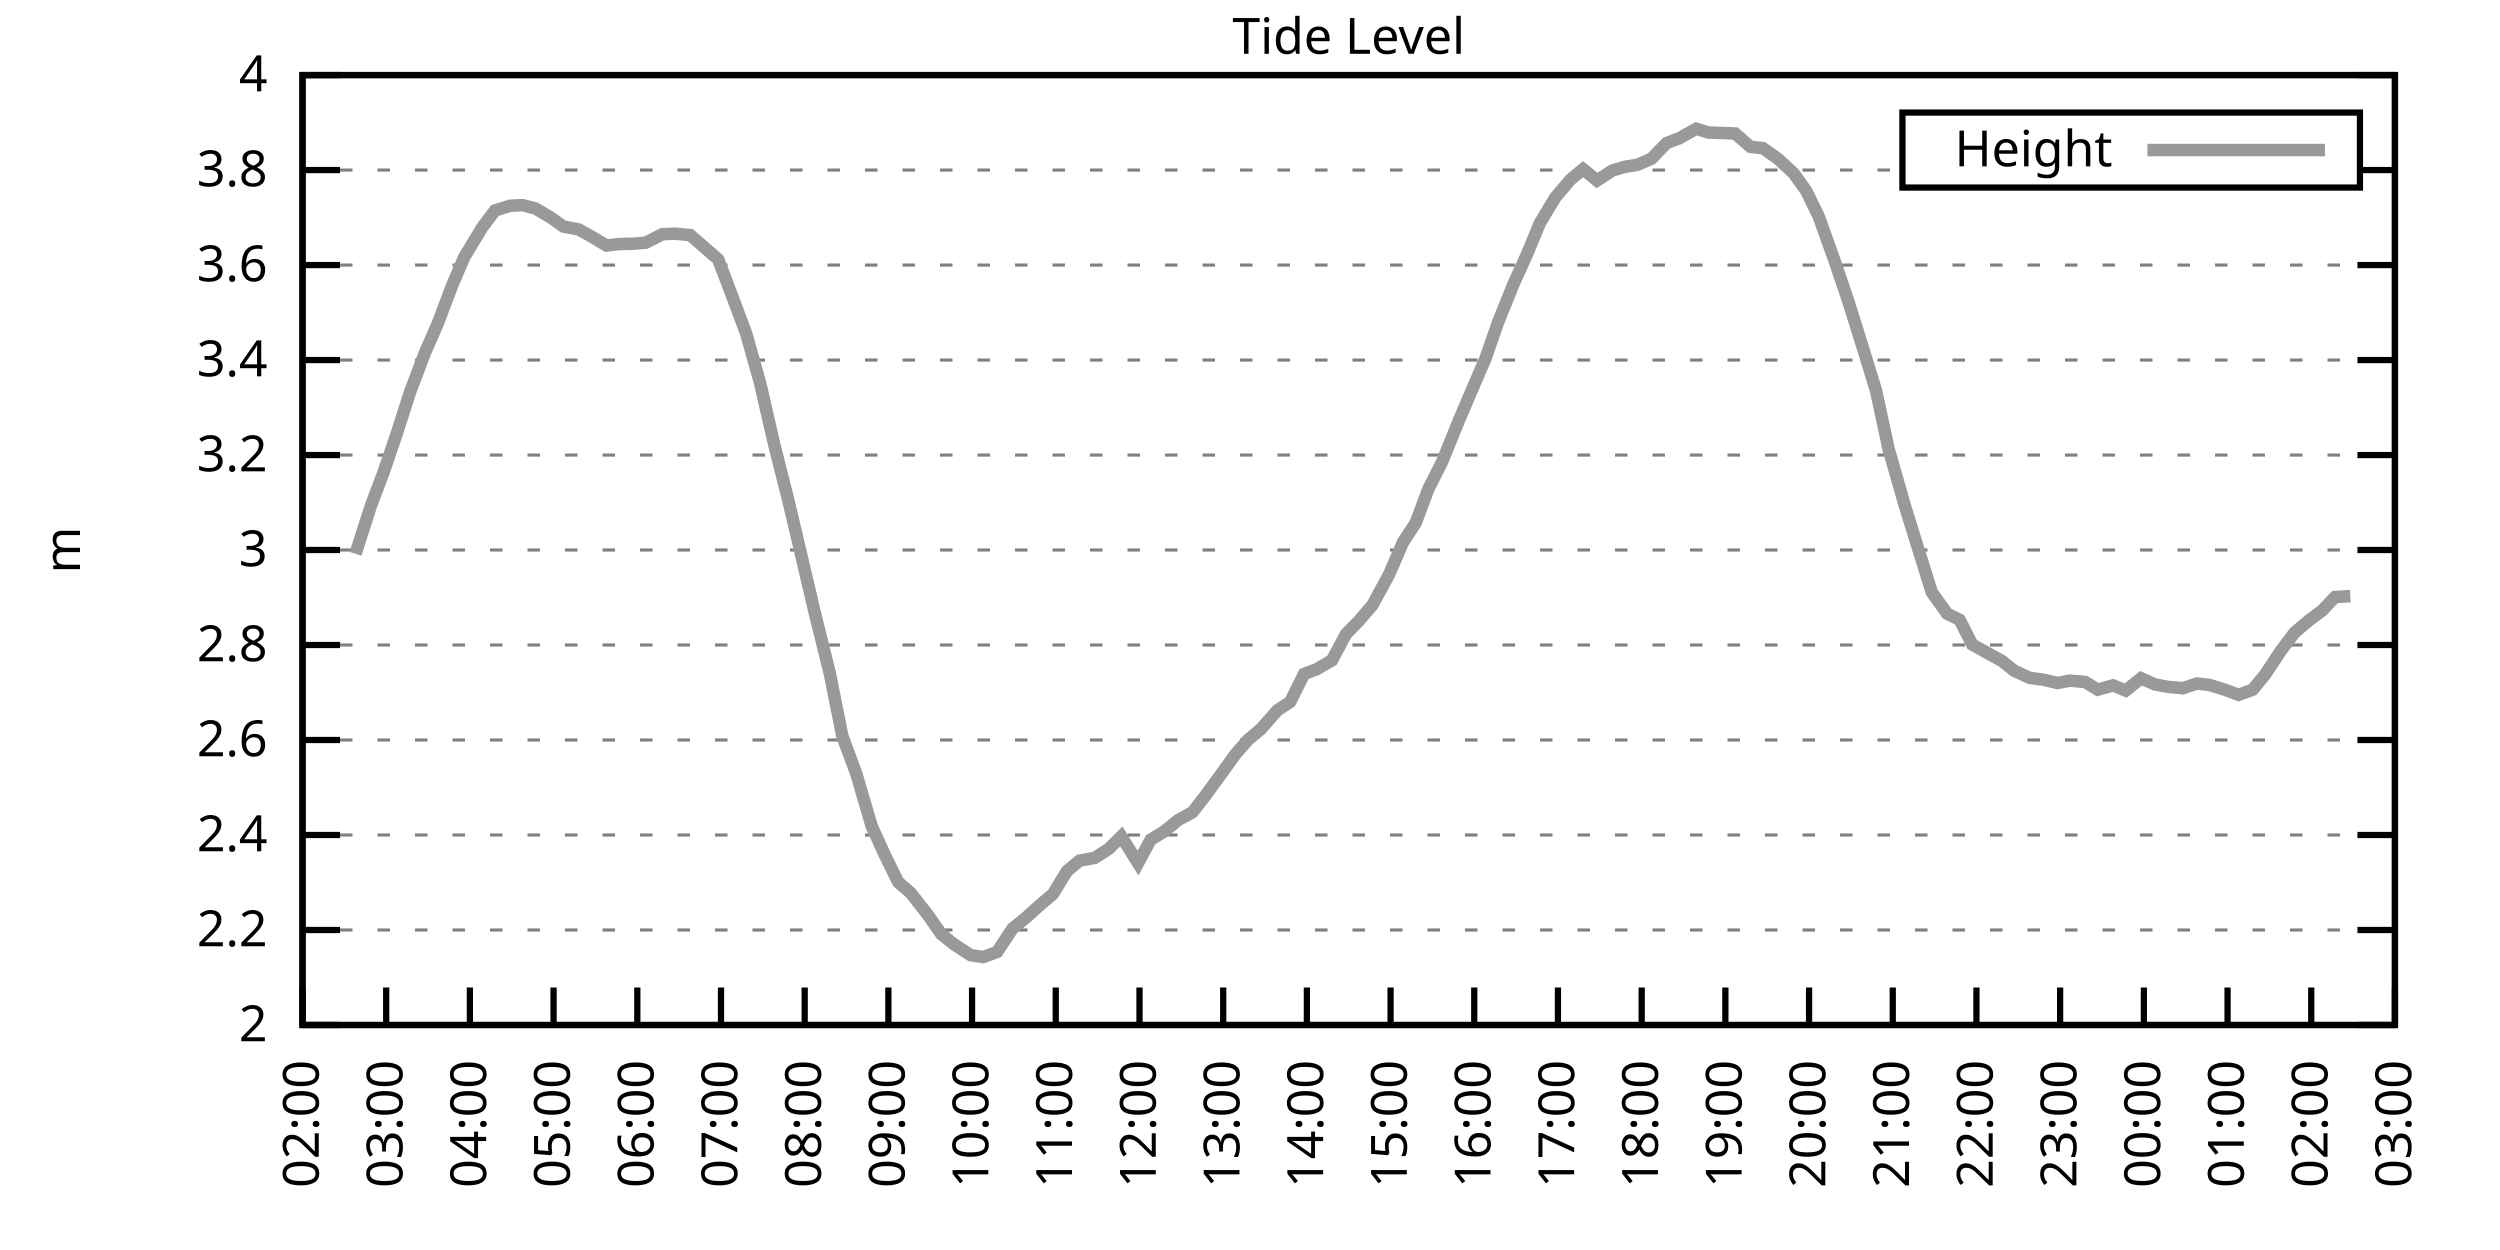
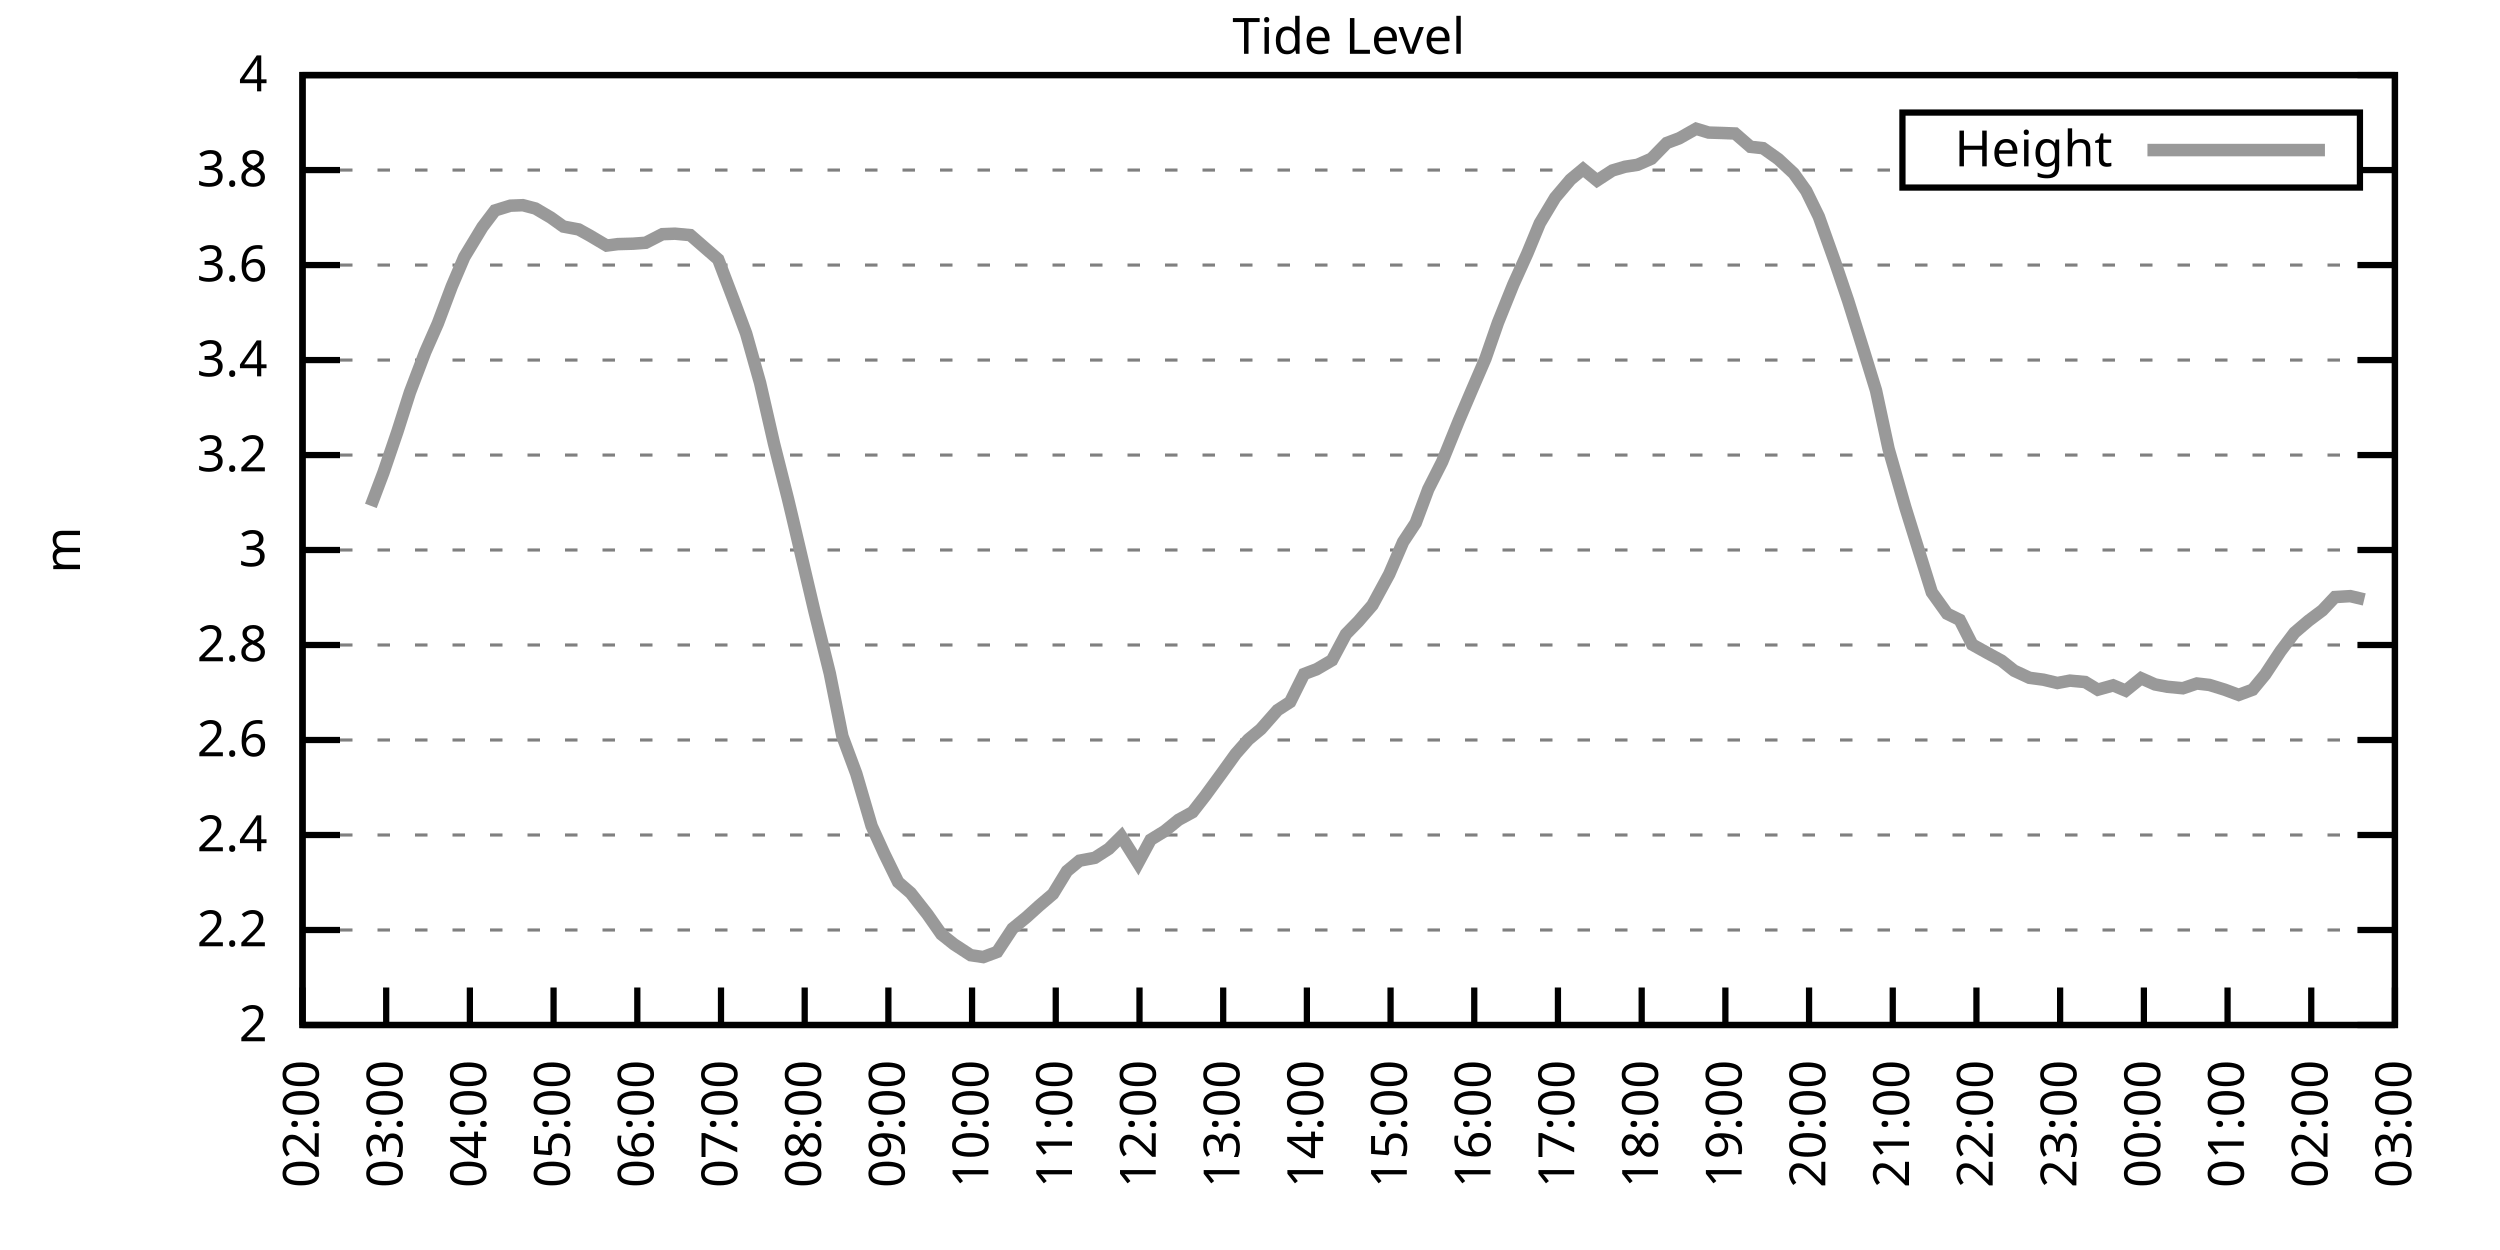
<svg xmlns="http://www.w3.org/2000/svg" xmlns:xlink="http://www.w3.org/1999/xlink" width="400" height="200" viewBox="0 0 400 200">
  <g id="gnuplot_canvas">
    <rect x="0" y="0" width="400" height="200" fill="none" />
    <defs>
      <circle id="gpDot" r="0.5" stroke-width="0.5" stroke="currentColor" />
      <path id="gpPt0" stroke-width="0.333" stroke="currentColor" d="M-1,0 h2 M0,-1 v2" />
      <path id="gpPt1" stroke-width="0.333" stroke="currentColor" d="M-1,-1 L1,1 M1,-1 L-1,1" />
      <path id="gpPt2" stroke-width="0.333" stroke="currentColor" d="M-1,0 L1,0 M0,-1 L0,1 M-1,-1 L1,1 M-1,1 L1,-1" />
      <rect id="gpPt3" stroke-width="0.333" stroke="currentColor" x="-1" y="-1" width="2" height="2" />
      <rect id="gpPt4" stroke-width="0.333" stroke="currentColor" fill="currentColor" x="-1" y="-1" width="2" height="2" />
      <circle id="gpPt5" stroke-width="0.333" stroke="currentColor" cx="0" cy="0" r="1" />
      <use xlink:href="#gpPt5" id="gpPt6" fill="currentColor" stroke="none" />
      <path id="gpPt7" stroke-width="0.333" stroke="currentColor" d="M0,-1.33 L-1.33,0.67 L1.33,0.67 z" />
      <use xlink:href="#gpPt7" id="gpPt8" fill="currentColor" stroke="none" />
      <use xlink:href="#gpPt7" id="gpPt9" stroke="currentColor" transform="rotate(180)" />
      <use xlink:href="#gpPt9" id="gpPt10" fill="currentColor" stroke="none" />
      <use xlink:href="#gpPt3" id="gpPt11" stroke="currentColor" transform="rotate(45)" />
      <use xlink:href="#gpPt11" id="gpPt12" fill="currentColor" stroke="none" />
      <path id="gpPt13" stroke-width="0.333" stroke="currentColor" d="M0,1.330 L1.265,0.411 L0.782,-1.067 L-0.782,-1.076 L-1.265,0.411 z" />
      <use xlink:href="#gpPt13" id="gpPt14" fill="currentColor" stroke="none" />
      <filter id="textbox" filterUnits="objectBoundingBox" x="0" y="0" height="1" width="1">
        <feFlood flood-color="white" flood-opacity="1" result="bgnd" />
        <feComposite in="SourceGraphic" in2="bgnd" operator="atop" />
      </filter>
      <filter id="greybox" filterUnits="objectBoundingBox" x="0" y="0" height="1" width="1">
        <feFlood flood-color="lightgrey" flood-opacity="1" result="grey" />
        <feComposite in="SourceGraphic" in2="grey" operator="atop" />
      </filter>
    </defs>
    <g fill="none" color="white" stroke="currentColor" stroke-width="1.00" stroke-linecap="butt" stroke-linejoin="miter">
</g>
    <g fill="none" color="black" stroke="currentColor" stroke-width="1.00" stroke-linecap="butt" stroke-linejoin="miter">
      <g stroke="none" shape-rendering="crispEdges">
        <polygon fill="rgb(255, 255, 255)" points="48.40,164.00 383.18,164.00 383.18,12.02 48.40,12.02 " />
      </g>
    </g>
    <g fill="none" color="black" stroke="currentColor" stroke-width="1.00" stroke-linecap="butt" stroke-linejoin="miter">
</g>
    <g fill="none" color="black" stroke="black" stroke-width="0.50" stroke-linecap="butt" stroke-linejoin="miter">
</g>
    <g fill="none" color="gray" stroke="currentColor" stroke-width="0.50" stroke-linecap="butt" stroke-linejoin="miter">
      <path stroke="gray" stroke-dasharray="2,4" class="gridline" d="M48.40,164.00 L383.19,164.00  " />
    </g>
    <g fill="none" color="gray" stroke="gray" stroke-width="1.00" stroke-linecap="butt" stroke-linejoin="miter">
</g>
    <g fill="none" color="black" stroke="currentColor" stroke-width="1.00" stroke-linecap="butt" stroke-linejoin="miter">
      <path stroke="black" d="M48.40,164.00 L54.40,164.00 M383.19,164.00 L377.19,164.00  " />
      <g transform="translate(42.80,166.60)" stroke="none" fill="black" font-family="Sans" font-size="8.00" text-anchor="end">
        <text>
          <tspan font-family="Sans"> 2</tspan>
        </text>
      </g>
    </g>
    <g fill="none" color="black" stroke="currentColor" stroke-width="1.00" stroke-linecap="butt" stroke-linejoin="miter">
</g>
    <g fill="none" color="black" stroke="black" stroke-width="0.50" stroke-linecap="butt" stroke-linejoin="miter">
</g>
    <g fill="none" color="gray" stroke="currentColor" stroke-width="0.50" stroke-linecap="butt" stroke-linejoin="miter">
      <path stroke="gray" stroke-dasharray="2,4" class="gridline" d="M48.40,148.80 L383.19,148.80  " />
    </g>
    <g fill="none" color="gray" stroke="gray" stroke-width="1.00" stroke-linecap="butt" stroke-linejoin="miter">
</g>
    <g fill="none" color="black" stroke="currentColor" stroke-width="1.00" stroke-linecap="butt" stroke-linejoin="miter">
      <path stroke="black" d="M48.40,148.80 L54.40,148.80 M383.19,148.80 L377.19,148.80  " />
      <g transform="translate(42.80,151.40)" stroke="none" fill="black" font-family="Sans" font-size="8.00" text-anchor="end">
        <text>
          <tspan font-family="Sans"> 2.2</tspan>
        </text>
      </g>
    </g>
    <g fill="none" color="black" stroke="currentColor" stroke-width="1.00" stroke-linecap="butt" stroke-linejoin="miter">
</g>
    <g fill="none" color="black" stroke="black" stroke-width="0.50" stroke-linecap="butt" stroke-linejoin="miter">
</g>
    <g fill="none" color="gray" stroke="currentColor" stroke-width="0.50" stroke-linecap="butt" stroke-linejoin="miter">
      <path stroke="gray" stroke-dasharray="2,4" class="gridline" d="M48.40,133.60 L383.19,133.60  " />
    </g>
    <g fill="none" color="gray" stroke="gray" stroke-width="1.00" stroke-linecap="butt" stroke-linejoin="miter">
</g>
    <g fill="none" color="black" stroke="currentColor" stroke-width="1.00" stroke-linecap="butt" stroke-linejoin="miter">
      <path stroke="black" d="M48.40,133.60 L54.40,133.60 M383.19,133.60 L377.19,133.60  " />
      <g transform="translate(42.80,136.20)" stroke="none" fill="black" font-family="Sans" font-size="8.00" text-anchor="end">
        <text>
          <tspan font-family="Sans"> 2.4</tspan>
        </text>
      </g>
    </g>
    <g fill="none" color="black" stroke="currentColor" stroke-width="1.00" stroke-linecap="butt" stroke-linejoin="miter">
</g>
    <g fill="none" color="black" stroke="black" stroke-width="0.50" stroke-linecap="butt" stroke-linejoin="miter">
</g>
    <g fill="none" color="gray" stroke="currentColor" stroke-width="0.50" stroke-linecap="butt" stroke-linejoin="miter">
      <path stroke="gray" stroke-dasharray="2,4" class="gridline" d="M48.40,118.40 L383.19,118.40  " />
    </g>
    <g fill="none" color="gray" stroke="gray" stroke-width="1.00" stroke-linecap="butt" stroke-linejoin="miter">
</g>
    <g fill="none" color="black" stroke="currentColor" stroke-width="1.00" stroke-linecap="butt" stroke-linejoin="miter">
      <path stroke="black" d="M48.40,118.40 L54.40,118.40 M383.19,118.40 L377.19,118.40  " />
      <g transform="translate(42.80,121.00)" stroke="none" fill="black" font-family="Sans" font-size="8.00" text-anchor="end">
        <text>
          <tspan font-family="Sans"> 2.6</tspan>
        </text>
      </g>
    </g>
    <g fill="none" color="black" stroke="currentColor" stroke-width="1.00" stroke-linecap="butt" stroke-linejoin="miter">
</g>
    <g fill="none" color="black" stroke="black" stroke-width="0.50" stroke-linecap="butt" stroke-linejoin="miter">
</g>
    <g fill="none" color="gray" stroke="currentColor" stroke-width="0.50" stroke-linecap="butt" stroke-linejoin="miter">
      <path stroke="gray" stroke-dasharray="2,4" class="gridline" d="M48.40,103.20 L383.19,103.20  " />
    </g>
    <g fill="none" color="gray" stroke="gray" stroke-width="1.00" stroke-linecap="butt" stroke-linejoin="miter">
</g>
    <g fill="none" color="black" stroke="currentColor" stroke-width="1.00" stroke-linecap="butt" stroke-linejoin="miter">
      <path stroke="black" d="M48.40,103.20 L54.40,103.20 M383.19,103.20 L377.19,103.20  " />
      <g transform="translate(42.80,105.80)" stroke="none" fill="black" font-family="Sans" font-size="8.00" text-anchor="end">
        <text>
          <tspan font-family="Sans"> 2.8</tspan>
        </text>
      </g>
    </g>
    <g fill="none" color="black" stroke="currentColor" stroke-width="1.00" stroke-linecap="butt" stroke-linejoin="miter">
</g>
    <g fill="none" color="black" stroke="black" stroke-width="0.50" stroke-linecap="butt" stroke-linejoin="miter">
</g>
    <g fill="none" color="gray" stroke="currentColor" stroke-width="0.50" stroke-linecap="butt" stroke-linejoin="miter">
      <path stroke="gray" stroke-dasharray="2,4" class="gridline" d="M48.40,88.00 L383.19,88.00  " />
    </g>
    <g fill="none" color="gray" stroke="gray" stroke-width="1.00" stroke-linecap="butt" stroke-linejoin="miter">
</g>
    <g fill="none" color="black" stroke="currentColor" stroke-width="1.00" stroke-linecap="butt" stroke-linejoin="miter">
      <path stroke="black" d="M48.40,88.00 L54.40,88.00 M383.19,88.00 L377.19,88.00  " />
      <g transform="translate(42.80,90.60)" stroke="none" fill="black" font-family="Sans" font-size="8.00" text-anchor="end">
        <text>
          <tspan font-family="Sans"> 3</tspan>
        </text>
      </g>
    </g>
    <g fill="none" color="black" stroke="currentColor" stroke-width="1.00" stroke-linecap="butt" stroke-linejoin="miter">
</g>
    <g fill="none" color="black" stroke="black" stroke-width="0.50" stroke-linecap="butt" stroke-linejoin="miter">
</g>
    <g fill="none" color="gray" stroke="currentColor" stroke-width="0.50" stroke-linecap="butt" stroke-linejoin="miter">
      <path stroke="gray" stroke-dasharray="2,4" class="gridline" d="M48.40,72.81 L383.19,72.81  " />
    </g>
    <g fill="none" color="gray" stroke="gray" stroke-width="1.00" stroke-linecap="butt" stroke-linejoin="miter">
</g>
    <g fill="none" color="black" stroke="currentColor" stroke-width="1.00" stroke-linecap="butt" stroke-linejoin="miter">
      <path stroke="black" d="M48.40,72.81 L54.40,72.81 M383.19,72.81 L377.19,72.81  " />
      <g transform="translate(42.80,75.41)" stroke="none" fill="black" font-family="Sans" font-size="8.00" text-anchor="end">
        <text>
          <tspan font-family="Sans"> 3.2</tspan>
        </text>
      </g>
    </g>
    <g fill="none" color="black" stroke="currentColor" stroke-width="1.00" stroke-linecap="butt" stroke-linejoin="miter">
</g>
    <g fill="none" color="black" stroke="black" stroke-width="0.50" stroke-linecap="butt" stroke-linejoin="miter">
</g>
    <g fill="none" color="gray" stroke="currentColor" stroke-width="0.50" stroke-linecap="butt" stroke-linejoin="miter">
      <path stroke="gray" stroke-dasharray="2,4" class="gridline" d="M48.40,57.61 L383.19,57.61  " />
    </g>
    <g fill="none" color="gray" stroke="gray" stroke-width="1.00" stroke-linecap="butt" stroke-linejoin="miter">
</g>
    <g fill="none" color="black" stroke="currentColor" stroke-width="1.00" stroke-linecap="butt" stroke-linejoin="miter">
      <path stroke="black" d="M48.40,57.61 L54.40,57.61 M383.19,57.61 L377.19,57.61  " />
      <g transform="translate(42.80,60.21)" stroke="none" fill="black" font-family="Sans" font-size="8.00" text-anchor="end">
        <text>
          <tspan font-family="Sans"> 3.4</tspan>
        </text>
      </g>
    </g>
    <g fill="none" color="black" stroke="currentColor" stroke-width="1.00" stroke-linecap="butt" stroke-linejoin="miter">
</g>
    <g fill="none" color="black" stroke="black" stroke-width="0.50" stroke-linecap="butt" stroke-linejoin="miter">
</g>
    <g fill="none" color="gray" stroke="currentColor" stroke-width="0.50" stroke-linecap="butt" stroke-linejoin="miter">
      <path stroke="gray" stroke-dasharray="2,4" class="gridline" d="M48.40,42.41 L383.19,42.41  " />
    </g>
    <g fill="none" color="gray" stroke="gray" stroke-width="1.00" stroke-linecap="butt" stroke-linejoin="miter">
</g>
    <g fill="none" color="black" stroke="currentColor" stroke-width="1.00" stroke-linecap="butt" stroke-linejoin="miter">
      <path stroke="black" d="M48.40,42.41 L54.40,42.41 M383.19,42.41 L377.19,42.41  " />
      <g transform="translate(42.80,45.01)" stroke="none" fill="black" font-family="Sans" font-size="8.00" text-anchor="end">
        <text>
          <tspan font-family="Sans"> 3.6</tspan>
        </text>
      </g>
    </g>
    <g fill="none" color="black" stroke="currentColor" stroke-width="1.00" stroke-linecap="butt" stroke-linejoin="miter">
</g>
    <g fill="none" color="black" stroke="black" stroke-width="0.50" stroke-linecap="butt" stroke-linejoin="miter">
</g>
    <g fill="none" color="gray" stroke="currentColor" stroke-width="0.50" stroke-linecap="butt" stroke-linejoin="miter">
      <path stroke="gray" stroke-dasharray="2,4" class="gridline" d="M48.40,27.21 L304.39,27.21 M377.59,27.21 L383.19,27.21  " />
    </g>
    <g fill="none" color="gray" stroke="gray" stroke-width="1.00" stroke-linecap="butt" stroke-linejoin="miter">
</g>
    <g fill="none" color="black" stroke="currentColor" stroke-width="1.00" stroke-linecap="butt" stroke-linejoin="miter">
      <path stroke="black" d="M48.40,27.21 L54.40,27.21 M383.19,27.21 L377.19,27.21  " />
      <g transform="translate(42.80,29.81)" stroke="none" fill="black" font-family="Sans" font-size="8.00" text-anchor="end">
        <text>
          <tspan font-family="Sans"> 3.8</tspan>
        </text>
      </g>
    </g>
    <g fill="none" color="black" stroke="currentColor" stroke-width="1.00" stroke-linecap="butt" stroke-linejoin="miter">
</g>
    <g fill="none" color="black" stroke="black" stroke-width="0.50" stroke-linecap="butt" stroke-linejoin="miter">
</g>
    <g fill="none" color="gray" stroke="currentColor" stroke-width="0.50" stroke-linecap="butt" stroke-linejoin="miter">
      <path stroke="gray" stroke-dasharray="2,4" class="gridline" d="M48.40,12.01 L383.19,12.01  " />
    </g>
    <g fill="none" color="gray" stroke="gray" stroke-width="1.00" stroke-linecap="butt" stroke-linejoin="miter">
</g>
    <g fill="none" color="black" stroke="currentColor" stroke-width="1.00" stroke-linecap="butt" stroke-linejoin="miter">
      <path stroke="black" d="M48.40,12.01 L54.40,12.01 M383.19,12.01 L377.19,12.01  " />
      <g transform="translate(42.80,14.61)" stroke="none" fill="black" font-family="Sans" font-size="8.00" text-anchor="end">
        <text>
          <tspan font-family="Sans"> 4</tspan>
        </text>
      </g>
    </g>
    <g fill="none" color="black" stroke="currentColor" stroke-width="1.00" stroke-linecap="butt" stroke-linejoin="miter">
      <path stroke="black" d="M48.40,164.00 L48.40,158.00  " />
      <g transform="translate(51.00,169.60) rotate(270.00)" stroke="none" fill="black" font-family="Sans" font-size="8.00" text-anchor="end">
        <text>
          <tspan font-family="Sans">02:00</tspan>
        </text>
      </g>
    </g>
    <g fill="none" color="black" stroke="currentColor" stroke-width="1.00" stroke-linecap="butt" stroke-linejoin="miter">
      <path stroke="black" d="M61.79,164.00 L61.79,158.00  " />
      <g transform="translate(64.39,169.60) rotate(270.00)" stroke="none" fill="black" font-family="Sans" font-size="8.00" text-anchor="end">
        <text>
          <tspan font-family="Sans">03:00</tspan>
        </text>
      </g>
    </g>
    <g fill="none" color="black" stroke="currentColor" stroke-width="1.00" stroke-linecap="butt" stroke-linejoin="miter">
      <path stroke="black" d="M75.18,164.00 L75.18,158.00  " />
      <g transform="translate(77.78,169.60) rotate(270.00)" stroke="none" fill="black" font-family="Sans" font-size="8.00" text-anchor="end">
        <text>
          <tspan font-family="Sans">04:00</tspan>
        </text>
      </g>
    </g>
    <g fill="none" color="black" stroke="currentColor" stroke-width="1.00" stroke-linecap="butt" stroke-linejoin="miter">
      <path stroke="black" d="M88.57,164.00 L88.57,158.00  " />
      <g transform="translate(91.17,169.60) rotate(270.00)" stroke="none" fill="black" font-family="Sans" font-size="8.00" text-anchor="end">
        <text>
          <tspan font-family="Sans">05:00</tspan>
        </text>
      </g>
    </g>
    <g fill="none" color="black" stroke="currentColor" stroke-width="1.00" stroke-linecap="butt" stroke-linejoin="miter">
      <path stroke="black" d="M101.97,164.00 L101.97,158.00  " />
      <g transform="translate(104.57,169.60) rotate(270.00)" stroke="none" fill="black" font-family="Sans" font-size="8.00" text-anchor="end">
        <text>
          <tspan font-family="Sans">06:00</tspan>
        </text>
      </g>
    </g>
    <g fill="none" color="black" stroke="currentColor" stroke-width="1.00" stroke-linecap="butt" stroke-linejoin="miter">
      <path stroke="black" d="M115.36,164.00 L115.36,158.00  " />
      <g transform="translate(117.96,169.60) rotate(270.00)" stroke="none" fill="black" font-family="Sans" font-size="8.00" text-anchor="end">
        <text>
          <tspan font-family="Sans">07:00</tspan>
        </text>
      </g>
    </g>
    <g fill="none" color="black" stroke="currentColor" stroke-width="1.00" stroke-linecap="butt" stroke-linejoin="miter">
      <path stroke="black" d="M128.75,164.00 L128.75,158.00  " />
      <g transform="translate(131.35,169.60) rotate(270.00)" stroke="none" fill="black" font-family="Sans" font-size="8.00" text-anchor="end">
        <text>
          <tspan font-family="Sans">08:00</tspan>
        </text>
      </g>
    </g>
    <g fill="none" color="black" stroke="currentColor" stroke-width="1.00" stroke-linecap="butt" stroke-linejoin="miter">
      <path stroke="black" d="M142.14,164.00 L142.14,158.00  " />
      <g transform="translate(144.74,169.60) rotate(270.00)" stroke="none" fill="black" font-family="Sans" font-size="8.00" text-anchor="end">
        <text>
          <tspan font-family="Sans">09:00</tspan>
        </text>
      </g>
    </g>
    <g fill="none" color="black" stroke="currentColor" stroke-width="1.00" stroke-linecap="butt" stroke-linejoin="miter">
      <path stroke="black" d="M155.53,164.00 L155.53,158.00  " />
      <g transform="translate(158.13,169.60) rotate(270.00)" stroke="none" fill="black" font-family="Sans" font-size="8.00" text-anchor="end">
        <text>
          <tspan font-family="Sans">10:00</tspan>
        </text>
      </g>
    </g>
    <g fill="none" color="black" stroke="currentColor" stroke-width="1.00" stroke-linecap="butt" stroke-linejoin="miter">
      <path stroke="black" d="M168.92,164.00 L168.92,158.00  " />
      <g transform="translate(171.52,169.60) rotate(270.00)" stroke="none" fill="black" font-family="Sans" font-size="8.00" text-anchor="end">
        <text>
          <tspan font-family="Sans">11:00</tspan>
        </text>
      </g>
    </g>
    <g fill="none" color="black" stroke="currentColor" stroke-width="1.00" stroke-linecap="butt" stroke-linejoin="miter">
      <path stroke="black" d="M182.32,164.00 L182.32,158.00  " />
      <g transform="translate(184.92,169.60) rotate(270.00)" stroke="none" fill="black" font-family="Sans" font-size="8.00" text-anchor="end">
        <text>
          <tspan font-family="Sans">12:00</tspan>
        </text>
      </g>
    </g>
    <g fill="none" color="black" stroke="currentColor" stroke-width="1.00" stroke-linecap="butt" stroke-linejoin="miter">
      <path stroke="black" d="M195.71,164.00 L195.71,158.00  " />
      <g transform="translate(198.31,169.60) rotate(270.00)" stroke="none" fill="black" font-family="Sans" font-size="8.00" text-anchor="end">
        <text>
          <tspan font-family="Sans">13:00</tspan>
        </text>
      </g>
    </g>
    <g fill="none" color="black" stroke="currentColor" stroke-width="1.00" stroke-linecap="butt" stroke-linejoin="miter">
      <path stroke="black" d="M209.10,164.00 L209.10,158.00  " />
      <g transform="translate(211.70,169.60) rotate(270.00)" stroke="none" fill="black" font-family="Sans" font-size="8.00" text-anchor="end">
        <text>
          <tspan font-family="Sans">14:00</tspan>
        </text>
      </g>
    </g>
    <g fill="none" color="black" stroke="currentColor" stroke-width="1.00" stroke-linecap="butt" stroke-linejoin="miter">
      <path stroke="black" d="M222.49,164.00 L222.49,158.00  " />
      <g transform="translate(225.09,169.60) rotate(270.00)" stroke="none" fill="black" font-family="Sans" font-size="8.00" text-anchor="end">
        <text>
          <tspan font-family="Sans">15:00</tspan>
        </text>
      </g>
    </g>
    <g fill="none" color="black" stroke="currentColor" stroke-width="1.00" stroke-linecap="butt" stroke-linejoin="miter">
      <path stroke="black" d="M235.88,164.00 L235.88,158.00  " />
      <g transform="translate(238.48,169.60) rotate(270.00)" stroke="none" fill="black" font-family="Sans" font-size="8.00" text-anchor="end">
        <text>
          <tspan font-family="Sans">16:00</tspan>
        </text>
      </g>
    </g>
    <g fill="none" color="black" stroke="currentColor" stroke-width="1.00" stroke-linecap="butt" stroke-linejoin="miter">
      <path stroke="black" d="M249.27,164.00 L249.27,158.00  " />
      <g transform="translate(251.87,169.60) rotate(270.00)" stroke="none" fill="black" font-family="Sans" font-size="8.00" text-anchor="end">
        <text>
          <tspan font-family="Sans">17:00</tspan>
        </text>
      </g>
    </g>
    <g fill="none" color="black" stroke="currentColor" stroke-width="1.00" stroke-linecap="butt" stroke-linejoin="miter">
      <path stroke="black" d="M262.67,164.00 L262.67,158.00  " />
      <g transform="translate(265.27,169.60) rotate(270.00)" stroke="none" fill="black" font-family="Sans" font-size="8.00" text-anchor="end">
        <text>
          <tspan font-family="Sans">18:00</tspan>
        </text>
      </g>
    </g>
    <g fill="none" color="black" stroke="currentColor" stroke-width="1.00" stroke-linecap="butt" stroke-linejoin="miter">
      <path stroke="black" d="M276.06,164.00 L276.06,158.00  " />
      <g transform="translate(278.66,169.60) rotate(270.00)" stroke="none" fill="black" font-family="Sans" font-size="8.00" text-anchor="end">
        <text>
          <tspan font-family="Sans">19:00</tspan>
        </text>
      </g>
    </g>
    <g fill="none" color="black" stroke="currentColor" stroke-width="1.00" stroke-linecap="butt" stroke-linejoin="miter">
      <path stroke="black" d="M289.45,164.00 L289.45,158.00  " />
      <g transform="translate(292.05,169.60) rotate(270.00)" stroke="none" fill="black" font-family="Sans" font-size="8.00" text-anchor="end">
        <text>
          <tspan font-family="Sans">20:00</tspan>
        </text>
      </g>
    </g>
    <g fill="none" color="black" stroke="currentColor" stroke-width="1.00" stroke-linecap="butt" stroke-linejoin="miter">
      <path stroke="black" d="M302.84,164.00 L302.84,158.00  " />
      <g transform="translate(305.44,169.60) rotate(270.00)" stroke="none" fill="black" font-family="Sans" font-size="8.00" text-anchor="end">
        <text>
          <tspan font-family="Sans">21:00</tspan>
        </text>
      </g>
    </g>
    <g fill="none" color="black" stroke="currentColor" stroke-width="1.00" stroke-linecap="butt" stroke-linejoin="miter">
      <path stroke="black" d="M316.23,164.00 L316.23,158.00  " />
      <g transform="translate(318.83,169.60) rotate(270.00)" stroke="none" fill="black" font-family="Sans" font-size="8.00" text-anchor="end">
        <text>
          <tspan font-family="Sans">22:00</tspan>
        </text>
      </g>
    </g>
    <g fill="none" color="black" stroke="currentColor" stroke-width="1.00" stroke-linecap="butt" stroke-linejoin="miter">
      <path stroke="black" d="M329.62,164.00 L329.62,158.00  " />
      <g transform="translate(332.22,169.60) rotate(270.00)" stroke="none" fill="black" font-family="Sans" font-size="8.00" text-anchor="end">
        <text>
          <tspan font-family="Sans">23:00</tspan>
        </text>
      </g>
    </g>
    <g fill="none" color="black" stroke="currentColor" stroke-width="1.00" stroke-linecap="butt" stroke-linejoin="miter">
      <path stroke="black" d="M343.02,164.00 L343.02,158.00  " />
      <g transform="translate(345.62,169.60) rotate(270.00)" stroke="none" fill="black" font-family="Sans" font-size="8.00" text-anchor="end">
        <text>
          <tspan font-family="Sans">00:00</tspan>
        </text>
      </g>
    </g>
    <g fill="none" color="black" stroke="currentColor" stroke-width="1.00" stroke-linecap="butt" stroke-linejoin="miter">
      <path stroke="black" d="M356.41,164.00 L356.41,158.00  " />
      <g transform="translate(359.01,169.60) rotate(270.00)" stroke="none" fill="black" font-family="Sans" font-size="8.00" text-anchor="end">
        <text>
          <tspan font-family="Sans">01:00</tspan>
        </text>
      </g>
    </g>
    <g fill="none" color="black" stroke="currentColor" stroke-width="1.00" stroke-linecap="butt" stroke-linejoin="miter">
      <path stroke="black" d="M369.80,164.00 L369.80,158.00  " />
      <g transform="translate(372.40,169.60) rotate(270.00)" stroke="none" fill="black" font-family="Sans" font-size="8.00" text-anchor="end">
        <text>
          <tspan font-family="Sans">02:00</tspan>
        </text>
      </g>
    </g>
    <g fill="none" color="black" stroke="currentColor" stroke-width="1.00" stroke-linecap="butt" stroke-linejoin="miter">
      <path stroke="black" d="M383.19,164.00 L383.19,158.00  " />
      <g transform="translate(385.79,169.60) rotate(270.00)" stroke="none" fill="black" font-family="Sans" font-size="8.00" text-anchor="end">
        <text>
          <tspan font-family="Sans">03:00</tspan>
        </text>
      </g>
    </g>
    <g fill="none" color="black" stroke="currentColor" stroke-width="1.00" stroke-linecap="butt" stroke-linejoin="miter">
</g>
    <g fill="none" color="black" stroke="currentColor" stroke-width="1.00" stroke-linecap="butt" stroke-linejoin="miter">
      <path stroke="black" d="M48.40,12.01 L48.40,164.00 L383.19,164.00 L383.19,12.01 L48.40,12.01 Z  " />
    </g>
    <g fill="none" color="black" stroke="currentColor" stroke-width="1.00" stroke-linecap="butt" stroke-linejoin="miter">
</g>
    <g fill="none" color="black" stroke="currentColor" stroke-width="1.00" stroke-linecap="butt" stroke-linejoin="miter">
      <path stroke="black" d="M304.39,30.01 L304.39,18.01 L377.59,18.01 L377.59,30.01 L304.39,30.01 Z  " />
    </g>
    <g id="Tide_level_plot_1">
      <g fill="none" color="white" stroke="black" stroke-width="2.00" stroke-linecap="butt" stroke-linejoin="miter">
</g>
      <g fill="none" color="black" stroke="currentColor" stroke-width="2.00" stroke-linecap="butt" stroke-linejoin="miter">
        <g transform="translate(337.99,26.61)" stroke="none" fill="black" font-family="Sans" font-size="8.00" text-anchor="end">
          <text>
            <tspan font-family="Sans">Height</tspan>
          </text>
        </g>
      </g>
      <g fill="none" color="black" stroke="currentColor" stroke-width="2.00" stroke-linecap="butt" stroke-linejoin="miter">
-         <path stroke="rgb(153, 153, 153)" d="M343.59,24.01 L371.99,24.01 M56.88,88.61 L59.34,80.94 L61.35,75.62 L63.58,69.08 L65.59,62.77 L68.04,56.32   L70.05,51.76 L72.28,45.83 L74.29,41.12 L77.19,36.33 L79.20,33.67 L81.66,32.91 L83.66,32.83 L85.67,33.36   L88.13,34.81 L90.14,36.25 L92.59,36.71 L94.38,37.70 L97.06,39.29 L98.84,39.06 L101.30,38.99 L103.31,38.84   L105.98,37.47 L107.99,37.39 L110.45,37.62 L112.46,39.37 L114.91,41.50 L117.37,47.96 L119.38,53.35 L121.61,61.25   L123.84,70.98 L126.07,79.80 L126.74,82.61 L130.31,97.81 L132.77,107.76 L134.78,117.80 L137.01,123.80 L139.46,132.16   L141.47,136.57 L143.70,141.13 L145.71,142.87 L148.39,146.29 L150.62,149.48 L152.63,151.08 L155.31,152.83 L157.32,153.13   L159.55,152.30 L162.01,148.57 L164.24,146.75 L166.25,144.93 L168.48,143.03 L170.71,139.38 L172.72,137.71 L175.17,137.25   L177.41,135.81 L179.41,133.83 L182.09,138.09 L184.10,134.36 L186.33,132.99 L188.57,131.17 L190.80,129.95 L192.81,127.37   L195.48,123.72 L197.72,120.61 L199.73,118.33 L201.73,116.66 L204.41,113.62 L206.42,112.32 L208.65,107.84 L210.66,107.08   L213.12,105.64 L215.35,101.46 L217.36,99.40 L219.59,96.82 L222.27,91.88 L224.50,86.71 L226.51,83.67 L228.52,78.28   L230.75,73.87 L233.43,67.26 L235.44,62.55 L237.67,57.38 L239.68,51.60 L242.13,45.52 L244.36,40.58 L246.37,35.72   L248.83,31.62 L251.28,28.73 L253.29,27.06 L255.52,28.88 L257.98,27.28 L259.99,26.68 L262.00,26.37 L264.23,25.39   L266.68,22.88 L268.69,22.12 L271.37,20.60 L273.38,21.21 L275.61,21.28 L277.62,21.36 L280.07,23.49 L282.08,23.71   L284.54,25.46 L286.99,27.74 L289.00,30.55 L291.01,34.66 L293.69,42.18 L295.70,48.11 L298.15,55.94 L300.16,62.47   L302.17,71.82 L304.85,81.17 L306.86,87.63 L309.09,94.77 L311.54,98.19 L313.55,99.18 L315.56,103.13 L318.02,104.50   L320.25,105.71 L322.26,107.31 L324.71,108.45 L326.95,108.75 L329.18,109.28 L331.19,108.90 L333.64,109.13 L335.65,110.35   L338.10,109.66 L340.11,110.50 L342.57,108.52 L344.80,109.51 L346.81,109.89 L349.26,110.12 L351.50,109.36 L353.51,109.59   L355.96,110.35 L358.19,111.18 L360.42,110.35 L362.43,107.92 L364.89,104.19 L367.12,101.23 L369.35,99.33 L371.58,97.66   L373.59,95.53 L376.05,95.38  " />
+         <path stroke="rgb(153, 153, 153)" d="M343.59,24.01 L371.99,24.01 M59.34,80.94 L61.35,75.62 L63.58,69.08 L65.59,62.77 L68.04,56.32 L70.05,51.76   L72.28,45.83 L74.29,41.12 L77.19,36.33 L79.20,33.67 L81.66,32.91 L83.66,32.83 L85.67,33.36 L88.13,34.81   L90.14,36.25 L92.59,36.71 L94.38,37.70 L97.06,39.29 L98.84,39.06 L101.30,38.99 L103.31,38.84 L105.98,37.47   L107.99,37.39 L110.45,37.62 L112.46,39.37 L114.91,41.50 L117.37,47.96 L119.38,53.35 L121.61,61.25 L123.84,70.98   L126.07,79.80 L126.74,82.61 L130.31,97.81 L132.77,107.76 L134.78,117.80 L137.01,123.80 L139.46,132.16 L141.47,136.57   L143.70,141.13 L145.71,142.87 L148.39,146.29 L150.62,149.48 L152.63,151.08 L155.31,152.83 L157.32,153.13 L159.55,152.30   L162.01,148.57 L164.24,146.75 L166.25,144.93 L168.48,143.03 L170.71,139.38 L172.72,137.71 L175.17,137.25 L177.41,135.81   L179.41,133.83 L182.09,138.09 L184.10,134.36 L186.33,132.99 L188.57,131.17 L190.80,129.95 L192.81,127.37 L195.48,123.72   L197.72,120.61 L199.73,118.33 L201.73,116.66 L204.41,113.62 L206.42,112.32 L208.65,107.84 L210.66,107.08 L213.12,105.64   L215.35,101.46 L217.36,99.40 L219.59,96.82 L222.27,91.88 L224.50,86.71 L226.51,83.67 L228.52,78.28 L230.75,73.87   L233.43,67.26 L235.44,62.55 L237.67,57.38 L239.68,51.60 L242.13,45.52 L244.36,40.58 L246.37,35.72 L248.83,31.62   L251.28,28.73 L253.29,27.06 L255.52,28.88 L257.98,27.28 L259.99,26.68 L262.00,26.37 L264.23,25.39 L266.68,22.88   L268.69,22.12 L271.37,20.60 L273.38,21.21 L275.61,21.28 L277.62,21.36 L280.07,23.49 L282.08,23.71 L284.54,25.46   L286.99,27.74 L289.00,30.55 L291.01,34.66 L293.69,42.18 L295.70,48.11 L298.15,55.94 L300.16,62.47 L302.17,71.82   L304.85,81.17 L306.86,87.63 L309.09,94.77 L311.54,98.19 L313.55,99.18 L315.56,103.13 L318.02,104.50 L320.25,105.71   L322.26,107.31 L324.71,108.45 L326.95,108.75 L329.18,109.28 L331.19,108.90 L333.64,109.13 L335.65,110.35 L338.10,109.66   L340.11,110.50 L342.57,108.52 L344.80,109.51 L346.81,109.89 L349.26,110.12 L351.50,109.36 L353.51,109.59 L355.96,110.35   L358.19,111.18 L360.42,110.35 L362.43,107.92 L364.89,104.19 L367.12,101.23 L369.35,99.33 L371.58,97.66 L373.59,95.53   L376.05,95.38 L378.28,95.91  " />
      </g>
    </g>
    <g fill="none" color="black" stroke="currentColor" stroke-width="2.00" stroke-linecap="butt" stroke-linejoin="miter">
</g>
    <g fill="none" color="black" stroke="black" stroke-width="1.00" stroke-linecap="butt" stroke-linejoin="miter">
</g>
    <g fill="none" color="black" stroke="currentColor" stroke-width="1.00" stroke-linecap="butt" stroke-linejoin="miter">
      <path stroke="black" d="M48.40,12.01 L48.40,164.00 L383.19,164.00 L383.19,12.01 L48.40,12.01 Z  " />
      <g transform="translate(12.80,88.01) rotate(270.00)" stroke="none" fill="black" font-family="Sans" font-size="8.00" text-anchor="middle">
        <text>
          <tspan font-family="Sans">m</tspan>
        </text>
      </g>
    </g>
    <g fill="none" color="black" stroke="currentColor" stroke-width="1.00" stroke-linecap="butt" stroke-linejoin="miter">
</g>
    <g fill="none" color="black" stroke="currentColor" stroke-width="1.00" stroke-linecap="butt" stroke-linejoin="miter">
      <g transform="translate(215.79,8.61)" stroke="none" fill="black" font-family="Sans" font-size="8.00" text-anchor="middle">
        <text>
          <tspan font-family="Sans">Tide Level</tspan>
        </text>
      </g>
    </g>
    <g fill="none" color="black" stroke="currentColor" stroke-width="1.00" stroke-linecap="butt" stroke-linejoin="miter">
</g>
  </g>
</svg>
